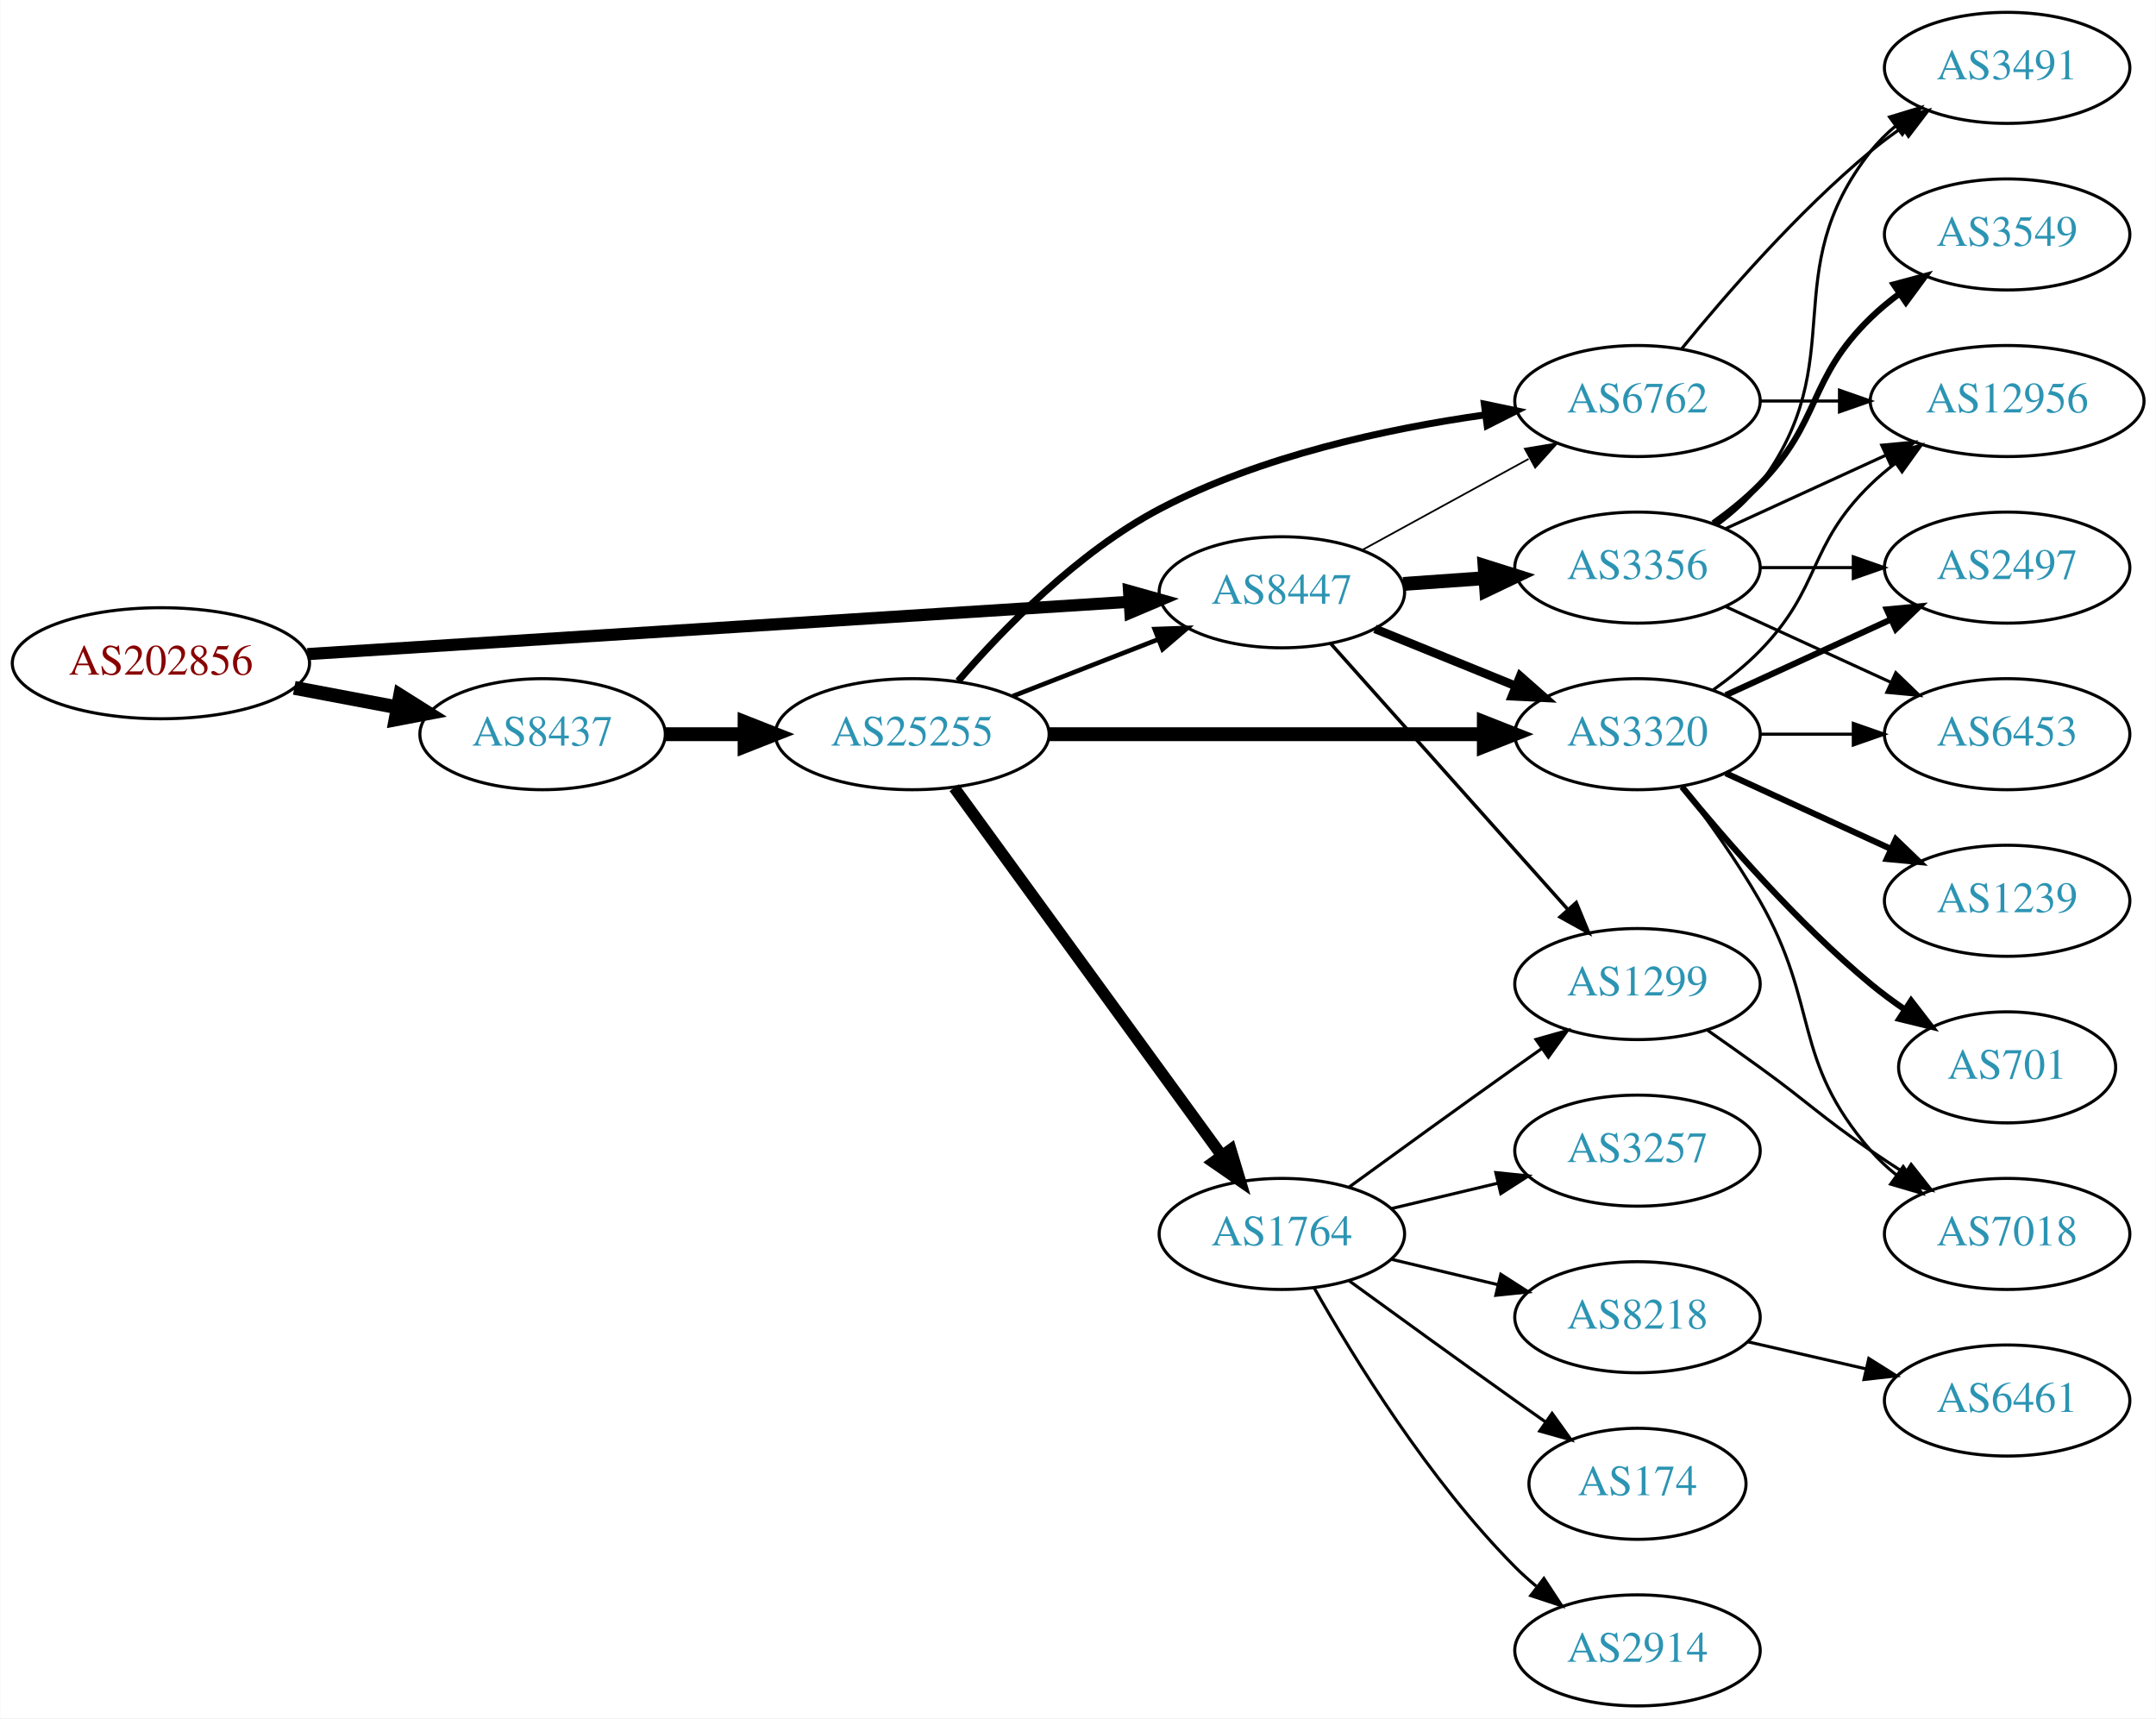
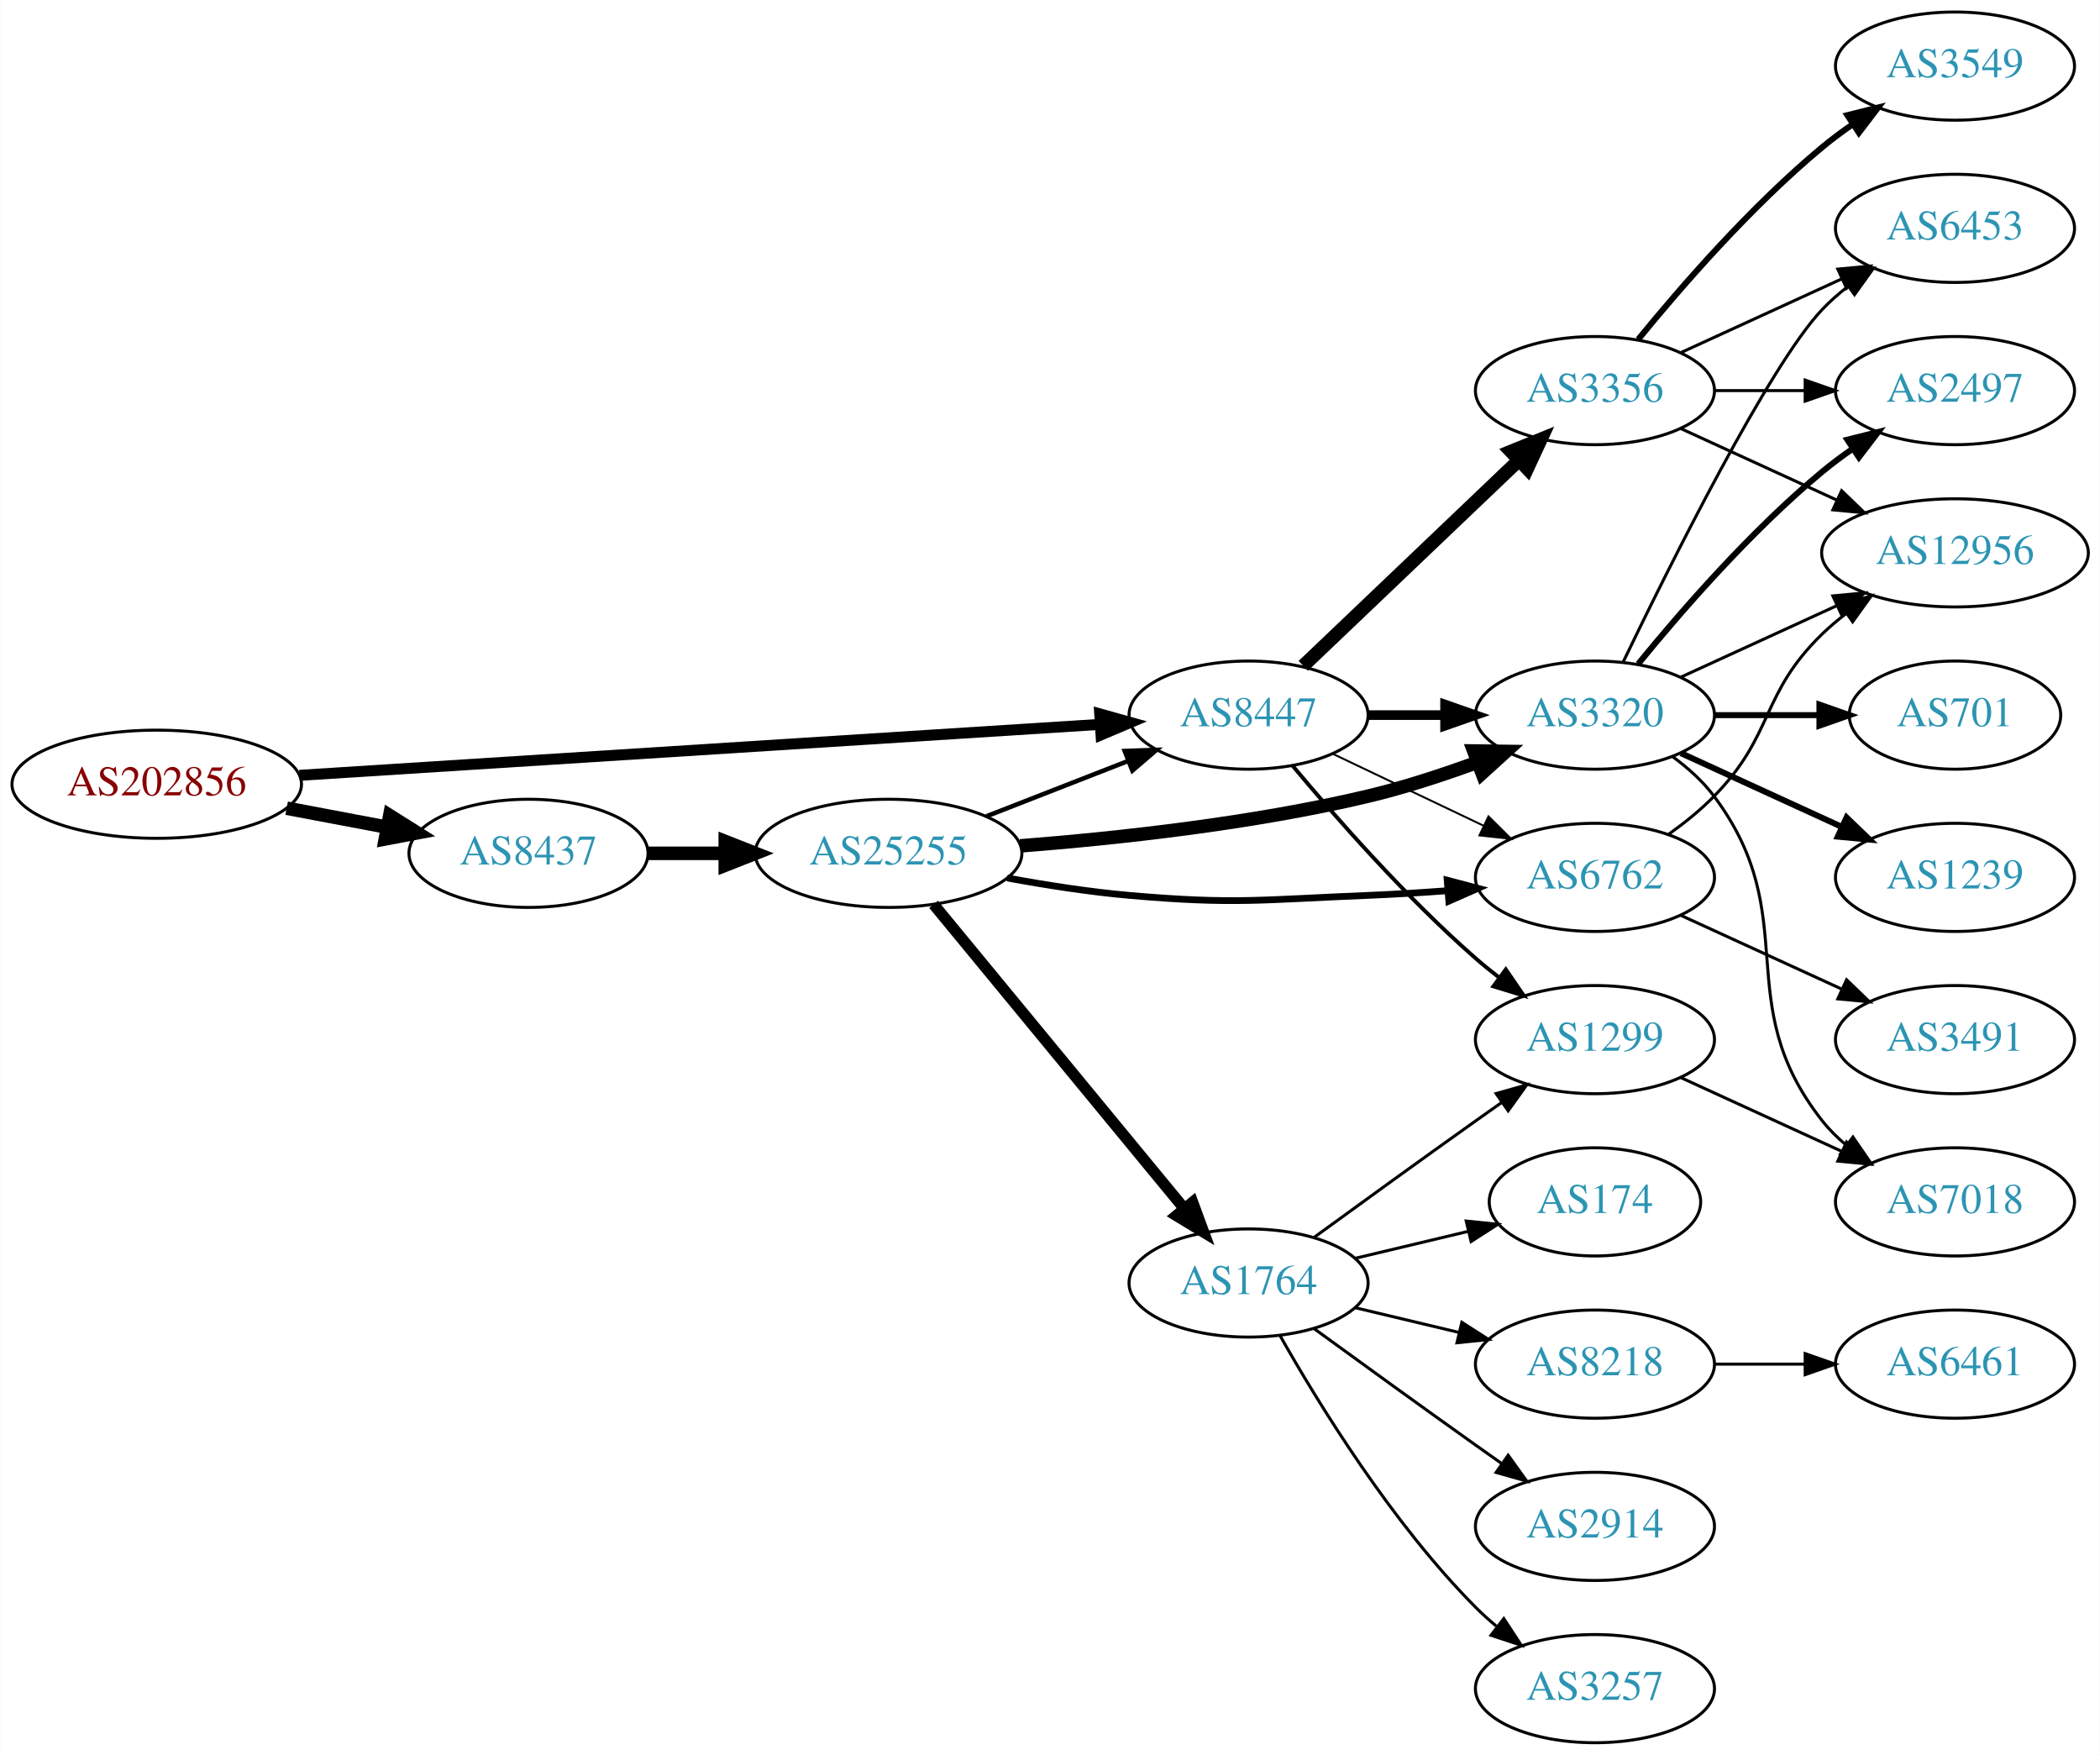
- <svg xmlns="http://www.w3.org/2000/svg" xmlns:xlink="http://www.w3.org/1999/xlink" width="699pt" height="557pt" viewBox="0.00 0.00 698.85 557.00">
-   <g id="graph0" class="graph" transform="scale(1 1) rotate(0) translate(4 553)">
-     <polygon fill="white" stroke="none" points="-4,4 -4,-553 694.855,-553 694.855,4 -4,4" />
+ <svg xmlns="http://www.w3.org/2000/svg" xmlns:xlink="http://www.w3.org/1999/xlink" width="699pt" height="584pt" viewBox="0.00 0.00 698.85 584.00">
+   <g id="graph0" class="graph" transform="scale(1 1) rotate(0) translate(4 580)">
+     <polygon fill="white" stroke="none" points="-4,4 -4,-580 694.855,-580 694.855,4 -4,4" />
    <g id="node1" class="node">
      <g id="a_node1">
        <a xlink:href="/asn/202856" xlink:title="AS202856 ~ BENE GmbH [AT]">
-           <ellipse fill="#ffffff" stroke="black" cx="48.096" cy="-338" rx="48.192" ry="18" />
-           <text text-anchor="middle" x="48.096" y="-334.3" font-family="Times,serif" font-size="14.00" fill="#880000">AS202856</text>
+           <ellipse fill="#ffffff" stroke="black" cx="48.096" cy="-319" rx="48.192" ry="18" />
+           <text text-anchor="middle" x="48.096" y="-315.3" font-family="Times,serif" font-size="14.00" fill="#880000">AS202856</text>
        </a>
      </g>
    </g>
    <g id="node2" class="node">
      <g id="a_node2">
        <a xlink:href="/asn/8437" xlink:title="AS8437 ~ Hutchison Drei Austria GmbH [AT]">
-           <ellipse fill="#ffffff" stroke="black" cx="171.838" cy="-315" rx="39.794" ry="18" />
-           <text text-anchor="middle" x="171.838" y="-311.3" font-family="Times,serif" font-size="14.00" fill="#2c94b3">AS8437</text>
+           <ellipse fill="#ffffff" stroke="black" cx="171.838" cy="-296" rx="39.794" ry="18" />
+           <text text-anchor="middle" x="171.838" y="-292.3" font-family="Times,serif" font-size="14.00" fill="#2c94b3">AS8437</text>
        </a>
      </g>
    </g>
    <g id="edge1" class="edge">
-       <path fill="none" stroke="black" stroke-width="4.5" d="M91.334,-330.02C102.165,-327.974 113.868,-325.763 124.877,-323.683" />
-       <polygon fill="black" stroke="black" stroke-width="4.5" points="125.652,-327.544 134.748,-321.818 124.19,-319.806 125.652,-327.544" />
+       <path fill="none" stroke="black" stroke-width="4.5" d="M91.334,-311.02C102.165,-308.974 113.868,-306.763 124.877,-304.683" />
+       <polygon fill="black" stroke="black" stroke-width="4.5" points="125.652,-308.544 134.748,-302.818 124.19,-300.806 125.652,-308.544" />
    </g>
    <g id="node3" class="node">
      <g id="a_node3">
        <a xlink:href="/asn/8447" xlink:title="AS8447 ~ A1 Telekom Austria AG [AT]">
-           <ellipse fill="#ffffff" stroke="black" cx="411.523" cy="-361" rx="39.794" ry="18" />
-           <text text-anchor="middle" x="411.523" y="-357.3" font-family="Times,serif" font-size="14.00" fill="#2c94b3">AS8447</text>
+           <ellipse fill="#ffffff" stroke="black" cx="411.523" cy="-342" rx="39.794" ry="18" />
+           <text text-anchor="middle" x="411.523" y="-338.3" font-family="Times,serif" font-size="14.00" fill="#2c94b3">AS8447</text>
        </a>
      </g>
    </g>
    <g id="edge2" class="edge">
-       <path fill="none" stroke="black" stroke-width="3.938" d="M95.606,-340.96C164.246,-345.328 292.062,-353.462 361.896,-357.906" />
-       <polygon fill="black" stroke="black" stroke-width="3.938" points="361.974,-361.417 372.176,-358.56 362.419,-354.432 361.974,-361.417" />
+       <path fill="none" stroke="black" stroke-width="3.656" d="M95.606,-321.96C164.246,-326.328 292.062,-334.462 361.896,-338.906" />
+       <polygon fill="black" stroke="black" stroke-width="3.656" points="361.974,-342.417 372.176,-339.56 362.419,-335.432 361.974,-342.417" />
    </g>
    <g id="node4" class="node">
      <g id="a_node4">
        <a xlink:href="/asn/25255" xlink:title="AS25255 ~ ==&gt; TELE2 AUSTRIA &lt;== [AT]">
-           <ellipse fill="#ffffff" stroke="black" cx="291.681" cy="-315" rx="44.393" ry="18" />
-           <text text-anchor="middle" x="291.681" y="-311.3" font-family="Times,serif" font-size="14.00" fill="#2c94b3">AS25255</text>
+           <ellipse fill="#ffffff" stroke="black" cx="291.681" cy="-296" rx="44.393" ry="18" />
+           <text text-anchor="middle" x="291.681" y="-292.3" font-family="Times,serif" font-size="14.00" fill="#2c94b3">AS25255</text>
        </a>
      </g>
    </g>
    <g id="edge3" class="edge">
-       <path fill="none" stroke="black" stroke-width="4.5" d="M211.751,-315C219.853,-315 228.528,-315 237.055,-315" />
-       <polygon fill="black" stroke="black" stroke-width="4.5" points="237.332,-318.938 247.332,-315 237.332,-311.063 237.332,-318.938" />
+       <path fill="none" stroke="black" stroke-width="4.5" d="M211.751,-296C219.853,-296 228.528,-296 237.055,-296" />
+       <polygon fill="black" stroke="black" stroke-width="4.5" points="237.332,-299.938 247.332,-296 237.332,-292.063 237.332,-299.938" />
    </g>
    <g id="node6" class="node">
      <g id="a_node6">
        <a xlink:href="/asn/3320" xlink:title="AS3320 ~ DTAG [DE]">
-           <ellipse fill="#ffffff" stroke="black" cx="526.816" cy="-315" rx="39.794" ry="18" />
-           <text text-anchor="middle" x="526.816" y="-311.3" font-family="Times,serif" font-size="14.00" fill="#2c94b3">AS3320</text>
-         </a>
-       </g>
-     </g>
-     <g id="edge17" class="edge">
-       <path fill="none" stroke="black" stroke-width="2.812" d="M441.699,-349.154C455.574,-343.52 472.352,-336.708 487.261,-330.654" />
-       <polygon fill="black" stroke="black" stroke-width="2.812" points="488.79,-333.811 496.739,-326.806 486.157,-327.325 488.79,-333.811" />
+           <ellipse fill="#ffffff" stroke="black" cx="526.816" cy="-342" rx="39.794" ry="18" />
+           <text text-anchor="middle" x="526.816" y="-338.3" font-family="Times,serif" font-size="14.00" fill="#2c94b3">AS3320</text>
+         </a>
+       </g>
+     </g>
+     <g id="edge23" class="edge">
+       <path fill="none" stroke="black" stroke-width="3.214" d="M451.195,-342C459.398,-342 468.162,-342 476.694,-342" />
+       <polygon fill="black" stroke="black" stroke-width="3.214" points="476.934,-345.5 486.934,-342 476.933,-338.5 476.934,-345.5" />
    </g>
    <g id="node7" class="node">
      <g id="a_node7">
        <a xlink:href="/asn/6762" xlink:title="AS6762 ~ TELECOM ITALIA SPARKLE S.p.A. [IT]">
-           <ellipse fill="#ffffff" stroke="black" cx="526.816" cy="-423" rx="39.794" ry="18" />
-           <text text-anchor="middle" x="526.816" y="-419.3" font-family="Times,serif" font-size="14.00" fill="#2c94b3">AS6762</text>
-         </a>
-       </g>
-     </g>
-     <g id="edge18" class="edge">
-       <path fill="none" stroke="black" stroke-width="0.562" d="M437.666,-374.76C453.507,-383.429 474.168,-394.735 491.505,-404.223" />
-       <polygon fill="black" stroke="black" stroke-width="0.562" points="490.29,-407.548 500.743,-409.279 493.651,-401.408 490.29,-407.548" />
+           <ellipse fill="#ffffff" stroke="black" cx="526.816" cy="-288" rx="39.794" ry="18" />
+           <text text-anchor="middle" x="526.816" y="-284.3" font-family="Times,serif" font-size="14.00" fill="#2c94b3">AS6762</text>
+         </a>
+       </g>
+     </g>
+     <g id="edge25" class="edge">
+       <path fill="none" stroke="black" stroke-width="0.643" d="M439.66,-329.066C454.654,-321.919 473.475,-312.948 489.698,-305.215" />
+       <polygon fill="black" stroke="black" stroke-width="0.643" points="491.38,-308.291 498.901,-300.829 488.368,-301.972 491.38,-308.291" />
    </g>
    <g id="node12" class="node">
      <g id="a_node12">
        <a xlink:href="/asn/1299" xlink:title="AS1299 ~ Telia Carrier [EU]">
          <ellipse fill="#ffffff" stroke="black" cx="526.816" cy="-234" rx="39.794" ry="18" />
          <text text-anchor="middle" x="526.816" y="-230.3" font-family="Times,serif" font-size="14.00" fill="#2c94b3">AS1299</text>
        </a>
      </g>
    </g>
-     <g id="edge19" class="edge">
-       <path fill="none" stroke="black" stroke-width="1.125" d="M427.334,-344.397C446.926,-322.434 481.604,-283.561 504.144,-258.294" />
-       <polygon fill="black" stroke="black" stroke-width="1.125" points="506.956,-260.399 511.001,-250.607 501.733,-255.74 506.956,-260.399" />
-     </g>
-     <g id="node16" class="node">
-       <g id="a_node16">
+     <g id="edge24" class="edge">
+       <path fill="none" stroke="black" stroke-width="1.286" d="M426.153,-325.183C440.436,-308.071 463.982,-281.255 487.17,-261 489.635,-258.846 492.274,-256.706 494.971,-254.628" />
+       <polygon fill="black" stroke="black" stroke-width="1.286" points="497.144,-257.375 503.125,-248.63 492.996,-251.736 497.144,-257.375" />
+     </g>
+     <g id="node21" class="node">
+       <g id="a_node21">
        <a xlink:href="/asn/3356" xlink:title="AS3356 ~ Level 3 Parent, LLC [US]">
-           <ellipse fill="#ffffff" stroke="black" cx="526.816" cy="-369" rx="39.794" ry="18" />
-           <text text-anchor="middle" x="526.816" y="-365.3" font-family="Times,serif" font-size="14.00" fill="#2c94b3">AS3356</text>
-         </a>
-       </g>
-     </g>
-     <g id="edge16" class="edge">
-       <path fill="none" stroke="black" stroke-width="4.5" d="M450.879,-363.708C459.369,-364.308 468.472,-364.951 477.306,-365.575" />
-       <polygon fill="black" stroke="black" stroke-width="4.5" points="477.247,-369.518 487.5,-366.294 477.802,-361.662 477.247,-369.518" />
+           <ellipse fill="#ffffff" stroke="black" cx="526.816" cy="-450" rx="39.794" ry="18" />
+           <text text-anchor="middle" x="526.816" y="-446.3" font-family="Times,serif" font-size="14.00" fill="#2c94b3">AS3356</text>
+         </a>
+       </g>
+     </g>
+     <g id="edge22" class="edge">
+       <path fill="none" stroke="black" stroke-width="4.5" d="M429.73,-358.403C448.805,-376.587 479.725,-406.063 501.323,-426.651" />
+       <polygon fill="black" stroke="black" stroke-width="4.5" points="498.864,-429.747 508.819,-433.797 504.297,-424.047 498.864,-429.747" />
    </g>
    <g id="edge7" class="edge">
-       <path fill="none" stroke="black" stroke-width="1.5" d="M324.26,-327.327C338.689,-332.96 355.929,-339.689 371.19,-345.646" />
-       <polygon fill="black" stroke="black" stroke-width="1.5" points="370.296,-349.054 380.884,-349.43 372.841,-342.534 370.296,-349.054" />
+       <path fill="none" stroke="black" stroke-width="1.5" d="M324.26,-308.327C338.689,-313.96 355.929,-320.689 371.19,-326.646" />
+       <polygon fill="black" stroke="black" stroke-width="1.5" points="370.296,-330.054 380.884,-330.43 372.841,-323.534 370.296,-330.054" />
    </g>
    <g id="node5" class="node">
      <g id="a_node5">
        <a xlink:href="/asn/1764" xlink:title="AS1764 ~ NEXTLAYER-AS [AT]">
          <ellipse fill="#ffffff" stroke="black" cx="411.523" cy="-153" rx="39.794" ry="18" />
          <text text-anchor="middle" x="411.523" y="-149.3" font-family="Times,serif" font-size="14.00" fill="#2c94b3">AS1764</text>
        </a>
      </g>
    </g>
    <g id="edge4" class="edge">
-       <path fill="none" stroke="black" stroke-width="3.75" d="M305.292,-297.663C326.113,-269.04 367.775,-211.767 391.964,-178.514" />
-       <polygon fill="black" stroke="black" stroke-width="3.75" points="394.95,-180.358 398.003,-170.212 389.29,-176.24 394.95,-180.358" />
+       <path fill="none" stroke="black" stroke-width="3.75" d="M306.661,-279.034C327.304,-253.986 366.064,-206.951 389.952,-177.962" />
+       <polygon fill="black" stroke="black" stroke-width="3.75" points="392.902,-179.887 396.56,-169.943 387.5,-175.435 392.902,-179.887" />
    </g>
    <g id="edge5" class="edge">
-       <path fill="none" stroke="black" stroke-width="4.5" d="M335.985,-315C375.924,-315 435.159,-315 476.813,-315" />
-       <polygon fill="black" stroke="black" stroke-width="4.5" points="477.003,-318.938 487.002,-315 477.002,-311.063 477.003,-318.938" />
+       <path fill="none" stroke="black" stroke-width="4.5" d="M335.522,-298.485C367.679,-300.987 412.613,-305.843 451.17,-315 463.321,-317.886 476.223,-322.112 487.823,-326.368" />
+       <polygon fill="black" stroke="black" stroke-width="4.5" points="486.468,-330.066 497.214,-329.922 489.255,-322.7 486.468,-330.066" />
    </g>
    <g id="edge6" class="edge">
-       <path fill="none" stroke="black" stroke-width="2.25" d="M306.567,-332.223C321.08,-349.04 345.396,-374.074 371.877,-388 404.677,-405.249 445.774,-414.041 477.252,-418.497" />
-       <polygon fill="black" stroke="black" stroke-width="2.25" points="477.162,-422.016 487.533,-419.849 478.074,-415.075 477.162,-422.016" />
+       <path fill="none" stroke="black" stroke-width="2.25" d="M331.171,-287.802C344.049,-285.433 358.524,-283.171 371.877,-282 406.983,-278.921 415.957,-280.587 451.17,-282 459.76,-282.345 468.893,-282.912 477.715,-283.563" />
+       <polygon fill="black" stroke="black" stroke-width="2.25" points="477.634,-287.067 487.877,-284.358 478.181,-280.089 477.634,-287.067" />
    </g>
    <g id="node8" class="node">
      <g id="a_node8">
        <a xlink:href="/asn/3257" xlink:title="AS3257 ~ GTT [DE]">
-           <ellipse fill="#ffffff" stroke="black" cx="526.816" cy="-180" rx="39.794" ry="18" />
-           <text text-anchor="middle" x="526.816" y="-176.3" font-family="Times,serif" font-size="14.00" fill="#2c94b3">AS3257</text>
+           <ellipse fill="#ffffff" stroke="black" cx="526.816" cy="-18" rx="39.794" ry="18" />
+           <text text-anchor="middle" x="526.816" y="-14.3" font-family="Times,serif" font-size="14.00" fill="#2c94b3">AS3257</text>
        </a>
      </g>
    </g>
    <g id="edge8" class="edge">
-       <path fill="none" stroke="black" d="M447.13,-161.248C458.002,-163.838 470.156,-166.735 481.598,-169.462" />
-       <polygon fill="black" stroke="black" points="480.882,-172.889 491.421,-171.803 482.505,-166.08 480.882,-172.889" />
+       <path fill="none" stroke="black" d="M421.983,-135.51C434.765,-112.904 459.197,-73.114 487.17,-45 489.28,-42.879 491.576,-40.812 493.962,-38.829" />
+       <polygon fill="black" stroke="black" points="496.477,-41.31 502.277,-32.444 492.214,-35.758 496.477,-41.31" />
    </g>
    <g id="node9" class="node">
      <g id="a_node9">
+         <a xlink:href="/asn/174" xlink:title="AS174 ~ Cogent Communications [US]">
+           <ellipse fill="#ffffff" stroke="black" cx="526.816" cy="-180" rx="35.194" ry="18" />
+           <text text-anchor="middle" x="526.816" y="-176.3" font-family="Times,serif" font-size="14.00" fill="#2c94b3">AS174</text>
+         </a>
+       </g>
+     </g>
+     <g id="edge9" class="edge">
+       <path fill="none" stroke="black" d="M447.13,-161.248C458.925,-164.058 472.229,-167.229 484.497,-170.153" />
+       <polygon fill="black" stroke="black" points="483.963,-173.624 494.502,-172.537 485.586,-166.814 483.963,-173.624" />
+     </g>
+     <g id="node10" class="node">
+       <g id="a_node10">
        <a xlink:href="/asn/8218" xlink:title="AS8218 ~ legacy Neotelecoms [FR]">
          <ellipse fill="#ffffff" stroke="black" cx="526.816" cy="-126" rx="39.794" ry="18" />
          <text text-anchor="middle" x="526.816" y="-122.3" font-family="Times,serif" font-size="14.00" fill="#2c94b3">AS8218</text>
        </a>
      </g>
    </g>
-     <g id="edge9" class="edge">
+     <g id="edge10" class="edge">
      <path fill="none" stroke="black" d="M447.13,-144.752C458.002,-142.162 470.156,-139.265 481.598,-136.538" />
      <polygon fill="black" stroke="black" points="482.505,-139.92 491.421,-134.197 480.882,-133.111 482.505,-139.92" />
-     </g>
-     <g id="node10" class="node">
-       <g id="a_node10">
-         <a xlink:href="/asn/174" xlink:title="AS174 ~ Cogent Communications [US]">
-           <ellipse fill="#ffffff" stroke="black" cx="526.816" cy="-72" rx="35.194" ry="18" />
-           <text text-anchor="middle" x="526.816" y="-68.3" font-family="Times,serif" font-size="14.00" fill="#2c94b3">AS174</text>
-         </a>
-       </g>
-     </g>
-     <g id="edge10" class="edge">
-       <path fill="none" stroke="black" d="M433.371,-137.778C448.305,-126.909 468.919,-111.975 487.17,-99 490.38,-96.718 493.749,-94.339 497.103,-91.982" />
-       <polygon fill="black" stroke="black" points="499.132,-94.834 505.314,-86.23 495.116,-89.101 499.132,-94.834" />
    </g>
    <g id="node11" class="node">
      <g id="a_node11">
        <a xlink:href="/asn/2914" xlink:title="AS2914 ~ NTT America, Inc. [US]">
-           <ellipse fill="#ffffff" stroke="black" cx="526.816" cy="-18" rx="39.794" ry="18" />
-           <text text-anchor="middle" x="526.816" y="-14.3" font-family="Times,serif" font-size="14.00" fill="#2c94b3">AS2914</text>
+           <ellipse fill="#ffffff" stroke="black" cx="526.816" cy="-72" rx="39.794" ry="18" />
+           <text text-anchor="middle" x="526.816" y="-68.3" font-family="Times,serif" font-size="14.00" fill="#2c94b3">AS2914</text>
        </a>
      </g>
    </g>
    <g id="edge11" class="edge">
-       <path fill="none" stroke="black" d="M421.983,-135.51C434.765,-112.904 459.197,-73.114 487.17,-45 489.28,-42.879 491.576,-40.812 493.962,-38.829" />
-       <polygon fill="black" stroke="black" points="496.477,-41.31 502.277,-32.444 492.214,-35.758 496.477,-41.31" />
+       <path fill="none" stroke="black" d="M433.371,-137.778C448.305,-126.909 468.919,-111.975 487.17,-99 489.99,-96.995 492.933,-94.915 495.881,-92.841" />
+       <polygon fill="black" stroke="black" points="497.927,-95.681 504.106,-87.074 493.908,-89.95 497.927,-95.681" />
    </g>
    <g id="edge12" class="edge">
      <path fill="none" stroke="black" d="M433.371,-168.222C448.305,-179.091 468.919,-194.025 487.17,-207 489.99,-209.005 492.933,-211.085 495.881,-213.159" />
      <polygon fill="black" stroke="black" points="493.908,-216.05 504.106,-218.926 497.927,-210.319 493.908,-216.05" />
    </g>
+     <g id="node13" class="node">
+       <g id="a_node13">
+         <a xlink:href="/asn/1239" xlink:title="AS1239 ~ Sprint [US]">
+           <ellipse fill="#ffffff" stroke="black" cx="646.659" cy="-288" rx="39.794" ry="18" />
+           <text text-anchor="middle" x="646.659" y="-284.3" font-family="Times,serif" font-size="14.00" fill="#2c94b3">AS1239</text>
+         </a>
+       </g>
+     </g>
+     <g id="edge13" class="edge">
+       <path fill="none" stroke="black" stroke-width="2" d="M555.445,-329.339C571.402,-322.027 591.672,-312.739 608.955,-304.819" />
+       <polygon fill="black" stroke="black" stroke-width="2" points="610.57,-307.929 618.203,-300.581 607.654,-301.565 610.57,-307.929" />
+     </g>
    <g id="node14" class="node">
      <g id="a_node14">
-         <a xlink:href="/asn/12956" xlink:title="AS12956 ~ TELXIUS [ES]">
-           <ellipse fill="#ffffff" stroke="black" cx="646.659" cy="-423" rx="44.393" ry="18" />
-           <text text-anchor="middle" x="646.659" y="-419.3" font-family="Times,serif" font-size="14.00" fill="#2c94b3">AS12956</text>
-         </a>
-       </g>
-     </g>
-     <g id="edge25" class="edge">
-       <path fill="none" stroke="black" d="M551.41,-329.389C556.666,-333.148 561.998,-337.437 566.463,-342 586.635,-362.617 581.769,-375.906 602.463,-396 604.949,-398.414 607.686,-400.722 610.539,-402.9" />
-       <polygon fill="black" stroke="black" points="608.577,-405.798 618.775,-408.671 612.594,-400.066 608.577,-405.798" />
+         <a xlink:href="/asn/701" xlink:title="AS701 ~ UUNET [US]">
+           <ellipse fill="#ffffff" stroke="black" cx="646.659" cy="-342" rx="35.194" ry="18" />
+           <text text-anchor="middle" x="646.659" y="-338.3" font-family="Times,serif" font-size="14.00" fill="#2c94b3">AS701</text>
+         </a>
+       </g>
+     </g>
+     <g id="edge14" class="edge">
+       <path fill="none" stroke="black" stroke-width="2" d="M566.729,-342C577.816,-342 589.975,-342 601.357,-342" />
+       <polygon fill="black" stroke="black" stroke-width="2" points="601.539,-345.5 611.539,-342 601.539,-338.5 601.539,-345.5" />
+     </g>
+     <g id="node15" class="node">
+       <g id="a_node15">
+         <a xlink:href="/asn/6453" xlink:title="AS6453 ~ TATA COMMUNICATIONS (AMERICA) INC [US]">
+           <ellipse fill="#ffffff" stroke="black" cx="646.659" cy="-504" rx="39.794" ry="18" />
+           <text text-anchor="middle" x="646.659" y="-500.3" font-family="Times,serif" font-size="14.00" fill="#2c94b3">AS6453</text>
+         </a>
+       </g>
+     </g>
+     <g id="edge15" class="edge">
+       <path fill="none" stroke="black" d="M536.163,-359.595C551.63,-391.732 584.776,-458.34 602.463,-477 605.048,-479.728 607.966,-482.294 611.034,-484.677" />
+       <polygon fill="black" stroke="black" points="609.188,-487.658 619.383,-490.543 613.212,-481.93 609.188,-487.658" />
+     </g>
+     <g id="node16" class="node">
+       <g id="a_node16">
+         <a xlink:href="/asn/7018" xlink:title="AS7018 ~ AT&amp;T Services, Inc. [US]">
+           <ellipse fill="#ffffff" stroke="black" cx="646.659" cy="-180" rx="39.794" ry="18" />
+           <text text-anchor="middle" x="646.659" y="-176.3" font-family="Times,serif" font-size="14.00" fill="#2c94b3">AS7018</text>
+         </a>
+       </g>
+     </g>
+     <g id="edge16" class="edge">
+       <path fill="none" stroke="black" d="M552.747,-328.118C557.823,-324.389 562.741,-319.984 566.463,-315 596.734,-274.458 571.164,-246.754 602.463,-207 604.788,-204.047 607.531,-201.33 610.49,-198.853" />
+       <polygon fill="black" stroke="black" points="612.683,-201.585 618.687,-192.855 608.55,-195.936 612.683,-201.585" />
    </g>
    <g id="node17" class="node">
      <g id="a_node17">
        <a xlink:href="/asn/2497" xlink:title="AS2497 ~ Internet Initiative Japan Inc. [JP]">
-           <ellipse fill="#ffffff" stroke="black" cx="646.659" cy="-369" rx="39.794" ry="18" />
-           <text text-anchor="middle" x="646.659" y="-365.3" font-family="Times,serif" font-size="14.00" fill="#2c94b3">AS2497</text>
-         </a>
-       </g>
-     </g>
-     <g id="edge20" class="edge">
-       <path fill="none" stroke="black" stroke-width="2" d="M555.445,-327.661C571.402,-334.973 591.672,-344.261 608.955,-352.181" />
-       <polygon fill="black" stroke="black" stroke-width="2" points="607.654,-355.435 618.203,-356.419 610.57,-349.071 607.654,-355.435" />
+           <ellipse fill="#ffffff" stroke="black" cx="646.659" cy="-450" rx="39.794" ry="18" />
+           <text text-anchor="middle" x="646.659" y="-446.3" font-family="Times,serif" font-size="14.00" fill="#2c94b3">AS2497</text>
+         </a>
+       </g>
+     </g>
+     <g id="edge17" class="edge">
+       <path fill="none" stroke="black" stroke-width="2" d="M541.235,-359.065C555.35,-376.375 578.764,-403.345 602.463,-423 605.679,-425.668 609.179,-428.27 612.75,-430.741" />
+       <polygon fill="black" stroke="black" stroke-width="2" points="610.828,-433.666 621.106,-436.236 614.674,-427.817 610.828,-433.666" />
    </g>
    <g id="node18" class="node">
      <g id="a_node18">
-         <a xlink:href="/asn/1239" xlink:title="AS1239 ~ Sprint [US]">
-           <ellipse fill="#ffffff" stroke="black" cx="646.659" cy="-261" rx="39.794" ry="18" />
-           <text text-anchor="middle" x="646.659" y="-257.3" font-family="Times,serif" font-size="14.00" fill="#2c94b3">AS1239</text>
-         </a>
-       </g>
-     </g>
-     <g id="edge21" class="edge">
-       <path fill="none" stroke="black" stroke-width="2" d="M555.445,-302.339C571.402,-295.027 591.672,-285.739 608.955,-277.819" />
-       <polygon fill="black" stroke="black" stroke-width="2" points="610.57,-280.929 618.203,-273.581 607.654,-274.565 610.57,-280.929" />
+         <a xlink:href="/asn/12956" xlink:title="AS12956 ~ TELXIUS [ES]">
+           <ellipse fill="#ffffff" stroke="black" cx="646.659" cy="-396" rx="44.393" ry="18" />
+           <text text-anchor="middle" x="646.659" y="-392.3" font-family="Times,serif" font-size="14.00" fill="#2c94b3">AS12956</text>
+         </a>
+       </g>
+     </g>
+     <g id="edge18" class="edge">
+       <path fill="none" stroke="black" d="M555.445,-354.661C570.943,-361.762 590.509,-370.728 607.456,-378.494" />
+       <polygon fill="black" stroke="black" points="606.009,-381.681 616.559,-382.665 608.926,-375.317 606.009,-381.681" />
+     </g>
+     <g id="edge20" class="edge">
+       <path fill="none" stroke="black" d="M551.41,-302.389C556.666,-306.148 561.998,-310.437 566.463,-315 586.635,-335.617 581.769,-348.906 602.463,-369 604.949,-371.414 607.686,-373.722 610.539,-375.9" />
+       <polygon fill="black" stroke="black" points="608.577,-378.798 618.775,-381.671 612.594,-373.066 608.577,-378.798" />
    </g>
    <g id="node19" class="node">
      <g id="a_node19">
-         <a xlink:href="/asn/6453" xlink:title="AS6453 ~ TATA COMMUNICATIONS (AMERICA) INC [US]">
-           <ellipse fill="#ffffff" stroke="black" cx="646.659" cy="-315" rx="39.794" ry="18" />
-           <text text-anchor="middle" x="646.659" y="-311.3" font-family="Times,serif" font-size="14.00" fill="#2c94b3">AS6453</text>
-         </a>
-       </g>
-     </g>
-     <g id="edge22" class="edge">
-       <path fill="none" stroke="black" d="M566.729,-315C576.282,-315 586.632,-315 596.594,-315" />
-       <polygon fill="black" stroke="black" points="596.787,-318.5 606.787,-315 596.787,-311.5 596.787,-318.5" />
+         <a xlink:href="/asn/3491" xlink:title="AS3491 ~ PCCW Global, Inc. [US]">
+           <ellipse fill="#ffffff" stroke="black" cx="646.659" cy="-234" rx="39.794" ry="18" />
+           <text text-anchor="middle" x="646.659" y="-230.3" font-family="Times,serif" font-size="14.00" fill="#2c94b3">AS3491</text>
+         </a>
+       </g>
+     </g>
+     <g id="edge19" class="edge">
+       <path fill="none" stroke="black" d="M555.445,-275.339C571.402,-268.027 591.672,-258.739 608.955,-250.819" />
+       <polygon fill="black" stroke="black" points="610.57,-253.929 618.203,-246.581 607.654,-247.565 610.57,-253.929" />
    </g>
    <g id="node20" class="node">
      <g id="a_node20">
-         <a xlink:href="/asn/7018" xlink:title="AS7018 ~ AT&amp;T Services, Inc. [US]">
-           <ellipse fill="#ffffff" stroke="black" cx="646.659" cy="-153" rx="39.794" ry="18" />
-           <text text-anchor="middle" x="646.659" y="-149.3" font-family="Times,serif" font-size="14.00" fill="#2c94b3">AS7018</text>
-         </a>
-       </g>
-     </g>
-     <g id="edge23" class="edge">
-       <path fill="none" stroke="black" d="M541.277,-298.087C549.17,-287.73 559.02,-274.008 566.463,-261 586.027,-226.806 576.629,-209.742 602.463,-180 604.927,-177.162 607.764,-174.523 610.782,-172.094" />
-       <polygon fill="black" stroke="black" points="612.969,-174.833 619.06,-166.164 608.892,-169.142 612.969,-174.833" />
-     </g>
-     <g id="node21" class="node">
-       <g id="a_node21">
-         <a xlink:href="/asn/701" xlink:title="AS701 ~ UUNET [US]">
-           <ellipse fill="#ffffff" stroke="black" cx="646.659" cy="-207" rx="35.194" ry="18" />
-           <text text-anchor="middle" x="646.659" y="-203.3" font-family="Times,serif" font-size="14.00" fill="#2c94b3">AS701</text>
-         </a>
-       </g>
-     </g>
-     <g id="edge24" class="edge">
-       <path fill="none" stroke="black" stroke-width="2" d="M541.235,-297.935C555.35,-280.625 578.764,-253.655 602.463,-234 605.926,-231.128 609.718,-228.331 613.573,-225.692" />
-       <polygon fill="black" stroke="black" stroke-width="2" points="615.534,-228.592 622.005,-220.203 611.715,-222.725 615.534,-228.592" />
-     </g>
-     <g id="edge14" class="edge">
-       <path fill="none" stroke="black" d="M566.729,-423C574.831,-423 583.507,-423 592.033,-423" />
-       <polygon fill="black" stroke="black" points="592.31,-426.5 602.31,-423 592.31,-419.5 592.31,-426.5" />
-     </g>
-     <g id="node15" class="node">
-       <g id="a_node15">
-         <a xlink:href="/asn/3491" xlink:title="AS3491 ~ PCCW Global, Inc. [US]">
-           <ellipse fill="#ffffff" stroke="black" cx="646.659" cy="-531" rx="39.794" ry="18" />
-           <text text-anchor="middle" x="646.659" y="-527.3" font-family="Times,serif" font-size="14.00" fill="#2c94b3">AS3491</text>
-         </a>
-       </g>
-     </g>
-     <g id="edge15" class="edge">
-       <path fill="none" stroke="black" d="M541.235,-440.065C555.35,-457.375 578.764,-484.345 602.463,-504 605.679,-506.668 609.179,-509.27 612.75,-511.741" />
-       <polygon fill="black" stroke="black" points="610.828,-514.666 621.106,-517.236 614.674,-508.817 610.828,-514.666" />
-     </g>
-     <g id="node13" class="node">
-       <g id="a_node13">
        <a xlink:href="/asn/6461" xlink:title="AS6461 ~ Zayo Bandwidth [US]">
-           <ellipse fill="#ffffff" stroke="black" cx="646.659" cy="-99" rx="39.794" ry="18" />
-           <text text-anchor="middle" x="646.659" y="-95.3" font-family="Times,serif" font-size="14.00" fill="#2c94b3">AS6461</text>
-         </a>
-       </g>
-     </g>
-     <g id="edge13" class="edge">
-       <path fill="none" stroke="black" d="M562.535,-118.045C574.535,-115.296 588.156,-112.175 600.849,-109.267" />
-       <polygon fill="black" stroke="black" points="601.815,-112.636 610.78,-106.991 600.251,-105.813 601.815,-112.636" />
-     </g>
-     <g id="edge31" class="edge">
-       <path fill="none" stroke="black" d="M549.573,-218.991C555.108,-215.121 561.026,-210.936 566.463,-207 582.662,-195.271 585.968,-191.311 602.463,-180 605.991,-177.581 609.728,-175.111 613.469,-172.698" />
-       <polygon fill="black" stroke="black" points="615.541,-175.528 622.11,-167.216 611.791,-169.618 615.541,-175.528" />
+           <ellipse fill="#ffffff" stroke="black" cx="646.659" cy="-126" rx="39.794" ry="18" />
+           <text text-anchor="middle" x="646.659" y="-122.3" font-family="Times,serif" font-size="14.00" fill="#2c94b3">AS6461</text>
+         </a>
+       </g>
+     </g>
+     <g id="edge21" class="edge">
+       <path fill="none" stroke="black" d="M566.729,-126C576.282,-126 586.632,-126 596.594,-126" />
+       <polygon fill="black" stroke="black" points="596.787,-129.5 606.787,-126 596.787,-122.5 596.787,-129.5" />
+     </g>
+     <g id="edge30" class="edge">
+       <path fill="none" stroke="black" d="M555.445,-221.339C571.402,-214.027 591.672,-204.739 608.955,-196.819" />
+       <polygon fill="black" stroke="black" points="610.57,-199.929 618.203,-192.581 607.654,-193.565 610.57,-199.929" />
    </g>
    <g id="edge29" class="edge">
-       <path fill="none" stroke="black" d="M555.445,-381.661C570.943,-388.762 590.509,-397.728 607.456,-405.494" />
-       <polygon fill="black" stroke="black" points="606.009,-408.681 616.559,-409.665 608.926,-402.317 606.009,-408.681" />
+       <path fill="none" stroke="black" d="M555.445,-462.661C571.402,-469.973 591.672,-479.261 608.955,-487.181" />
+       <polygon fill="black" stroke="black" points="607.654,-490.435 618.203,-491.419 610.57,-484.071 607.654,-490.435" />
    </g>
    <g id="edge27" class="edge">
-       <path fill="none" stroke="black" d="M552.747,-382.882C557.823,-386.611 562.741,-391.016 566.463,-396 596.734,-436.542 571.164,-464.246 602.463,-504 604.788,-506.953 607.531,-509.67 610.49,-512.147" />
-       <polygon fill="black" stroke="black" points="608.55,-515.064 618.687,-518.145 612.683,-509.415 608.55,-515.064" />
-     </g>
-     <g id="edge30" class="edge">
-       <path fill="none" stroke="black" d="M566.729,-369C576.282,-369 586.632,-369 596.594,-369" />
-       <polygon fill="black" stroke="black" points="596.787,-372.5 606.787,-369 596.787,-365.5 596.787,-372.5" />
+       <path fill="none" stroke="black" d="M566.729,-450C576.282,-450 586.632,-450 596.594,-450" />
+       <polygon fill="black" stroke="black" points="596.787,-453.5 606.787,-450 596.787,-446.5 596.787,-453.5" />
    </g>
    <g id="edge28" class="edge">
-       <path fill="none" stroke="black" d="M555.445,-356.339C571.402,-349.027 591.672,-339.739 608.955,-331.819" />
-       <polygon fill="black" stroke="black" points="610.57,-334.929 618.203,-327.581 607.654,-328.565 610.57,-334.929" />
+       <path fill="none" stroke="black" d="M555.445,-437.339C570.943,-430.238 590.509,-421.272 607.456,-413.506" />
+       <polygon fill="black" stroke="black" points="608.926,-416.683 616.559,-409.335 606.009,-410.319 608.926,-416.683" />
    </g>
    <g id="node22" class="node">
      <g id="a_node22">
        <a xlink:href="/asn/3549" xlink:title="AS3549 ~ Level 3 Parent, LLC [US]">
-           <ellipse fill="#ffffff" stroke="black" cx="646.659" cy="-477" rx="39.794" ry="18" />
-           <text text-anchor="middle" x="646.659" y="-473.3" font-family="Times,serif" font-size="14.00" fill="#2c94b3">AS3549</text>
+           <ellipse fill="#ffffff" stroke="black" cx="646.659" cy="-558" rx="39.794" ry="18" />
+           <text text-anchor="middle" x="646.659" y="-554.3" font-family="Times,serif" font-size="14.00" fill="#2c94b3">AS3549</text>
        </a>
      </g>
    </g>
    <g id="edge26" class="edge">
-       <path fill="none" stroke="black" stroke-width="2" d="M551.41,-383.389C556.666,-387.148 561.998,-391.437 566.463,-396 586.635,-416.617 581.769,-429.906 602.463,-450 605.308,-452.763 608.482,-455.386 611.782,-457.834" />
-       <polygon fill="black" stroke="black" stroke-width="2" points="609.898,-460.786 620.129,-463.538 613.847,-455.006 609.898,-460.786" />
+       <path fill="none" stroke="black" stroke-width="2" d="M541.235,-467.065C555.35,-484.375 578.764,-511.345 602.463,-531 605.679,-533.668 609.179,-536.27 612.75,-538.741" />
+       <polygon fill="black" stroke="black" stroke-width="2" points="610.828,-541.666 621.106,-544.236 614.674,-535.817 610.828,-541.666" />
    </g>
  </g>
</svg>
